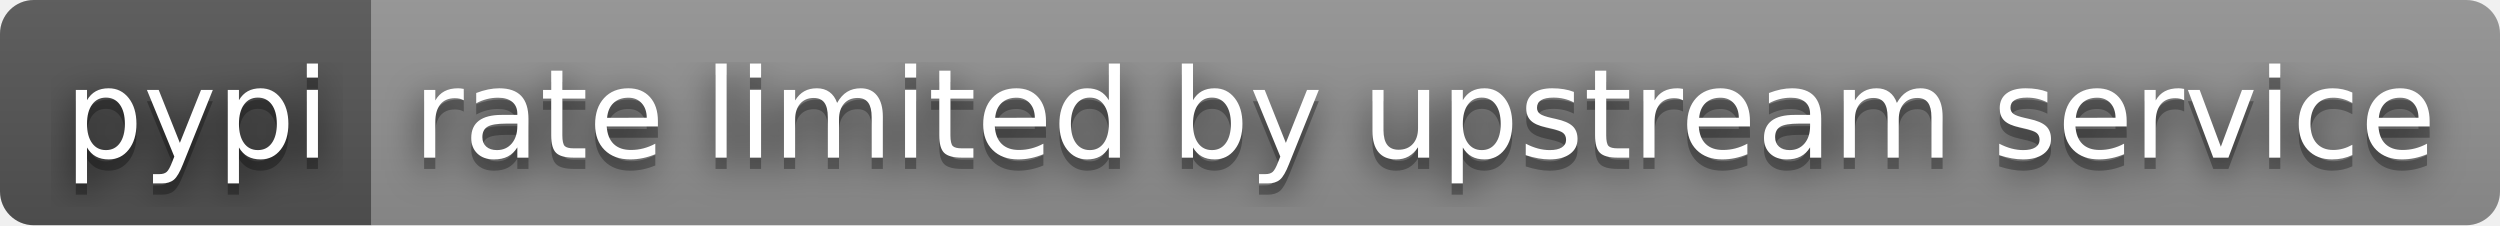
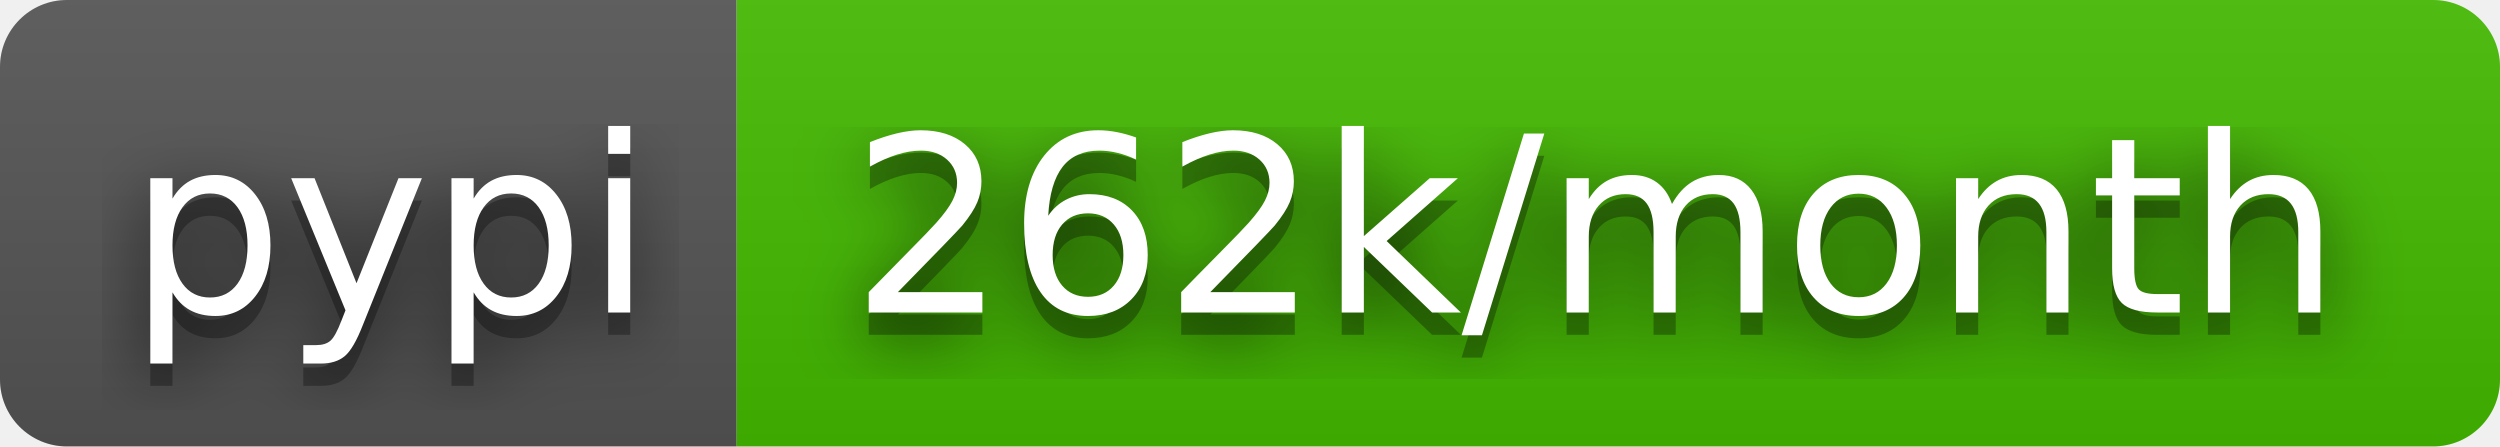
- <svg xmlns="http://www.w3.org/2000/svg" width="222" height="20" role="img" aria-label="pypi: rate limited by upstream service">
+ <svg xmlns="http://www.w3.org/2000/svg" width="112" height="20" role="img" aria-label="pypi: 262k/month">
  <filter id="blur">
    <feGaussianBlur stdDeviation="16" />
  </filter>
  <linearGradient id="s" x2="0" y2="100%">
    <stop offset="0" stop-color="#bbb" stop-opacity=".1" />
    <stop offset="1" stop-opacity=".1" />
  </linearGradient>
  <clipPath id="r">
-     <rect width="222" height="20" rx="3" />
+     <rect width="112" height="20" rx="3" />
  </clipPath>
  <g clip-path="url(#r)">
    <rect width="33" height="20" fill="#555" />
-     <rect x="33" width="189" height="20" fill="#939393" />
-     <rect width="222" height="20" fill="url(#s)" />
+     <rect x="33" width="79" height="20" fill="#4b0" />
+     <rect width="112" height="20" fill="url(#s)" />
  </g>
  <g fill="#fff" text-anchor="middle" font-family="Verdana,Geneva,DejaVu Sans,sans-serif" text-rendering="geometricPrecision" font-size="110">
    <g transform="scale(.1)">
      <g aria-hidden="true" fill="#010101">
        <text x="175" y="150" fill-opacity=".8" filter="url(#blur)" textLength="230">pypi</text>
        <text x="175" y="150" fill-opacity=".3" textLength="230">pypi</text>
      </g>
      <text x="175" y="140" textLength="230">pypi</text>
    </g>
    <g transform="scale(.1)">
      <g aria-hidden="true" fill="#010101">
-         <text x="1265" y="150" fill-opacity=".8" filter="url(#blur)" textLength="1790">rate limited by upstream service</text>
-         <text x="1265" y="150" fill-opacity=".3" textLength="1790">rate limited by upstream service</text>
+         <text x="715" y="150" fill-opacity=".8" filter="url(#blur)" textLength="690">262k/month</text>
+         <text x="715" y="150" fill-opacity=".3" textLength="690">262k/month</text>
      </g>
-       <text x="1265" y="140" textLength="1790">rate limited by upstream service</text>
+       <text x="715" y="140" textLength="690">262k/month</text>
    </g>
  </g>
</svg>
